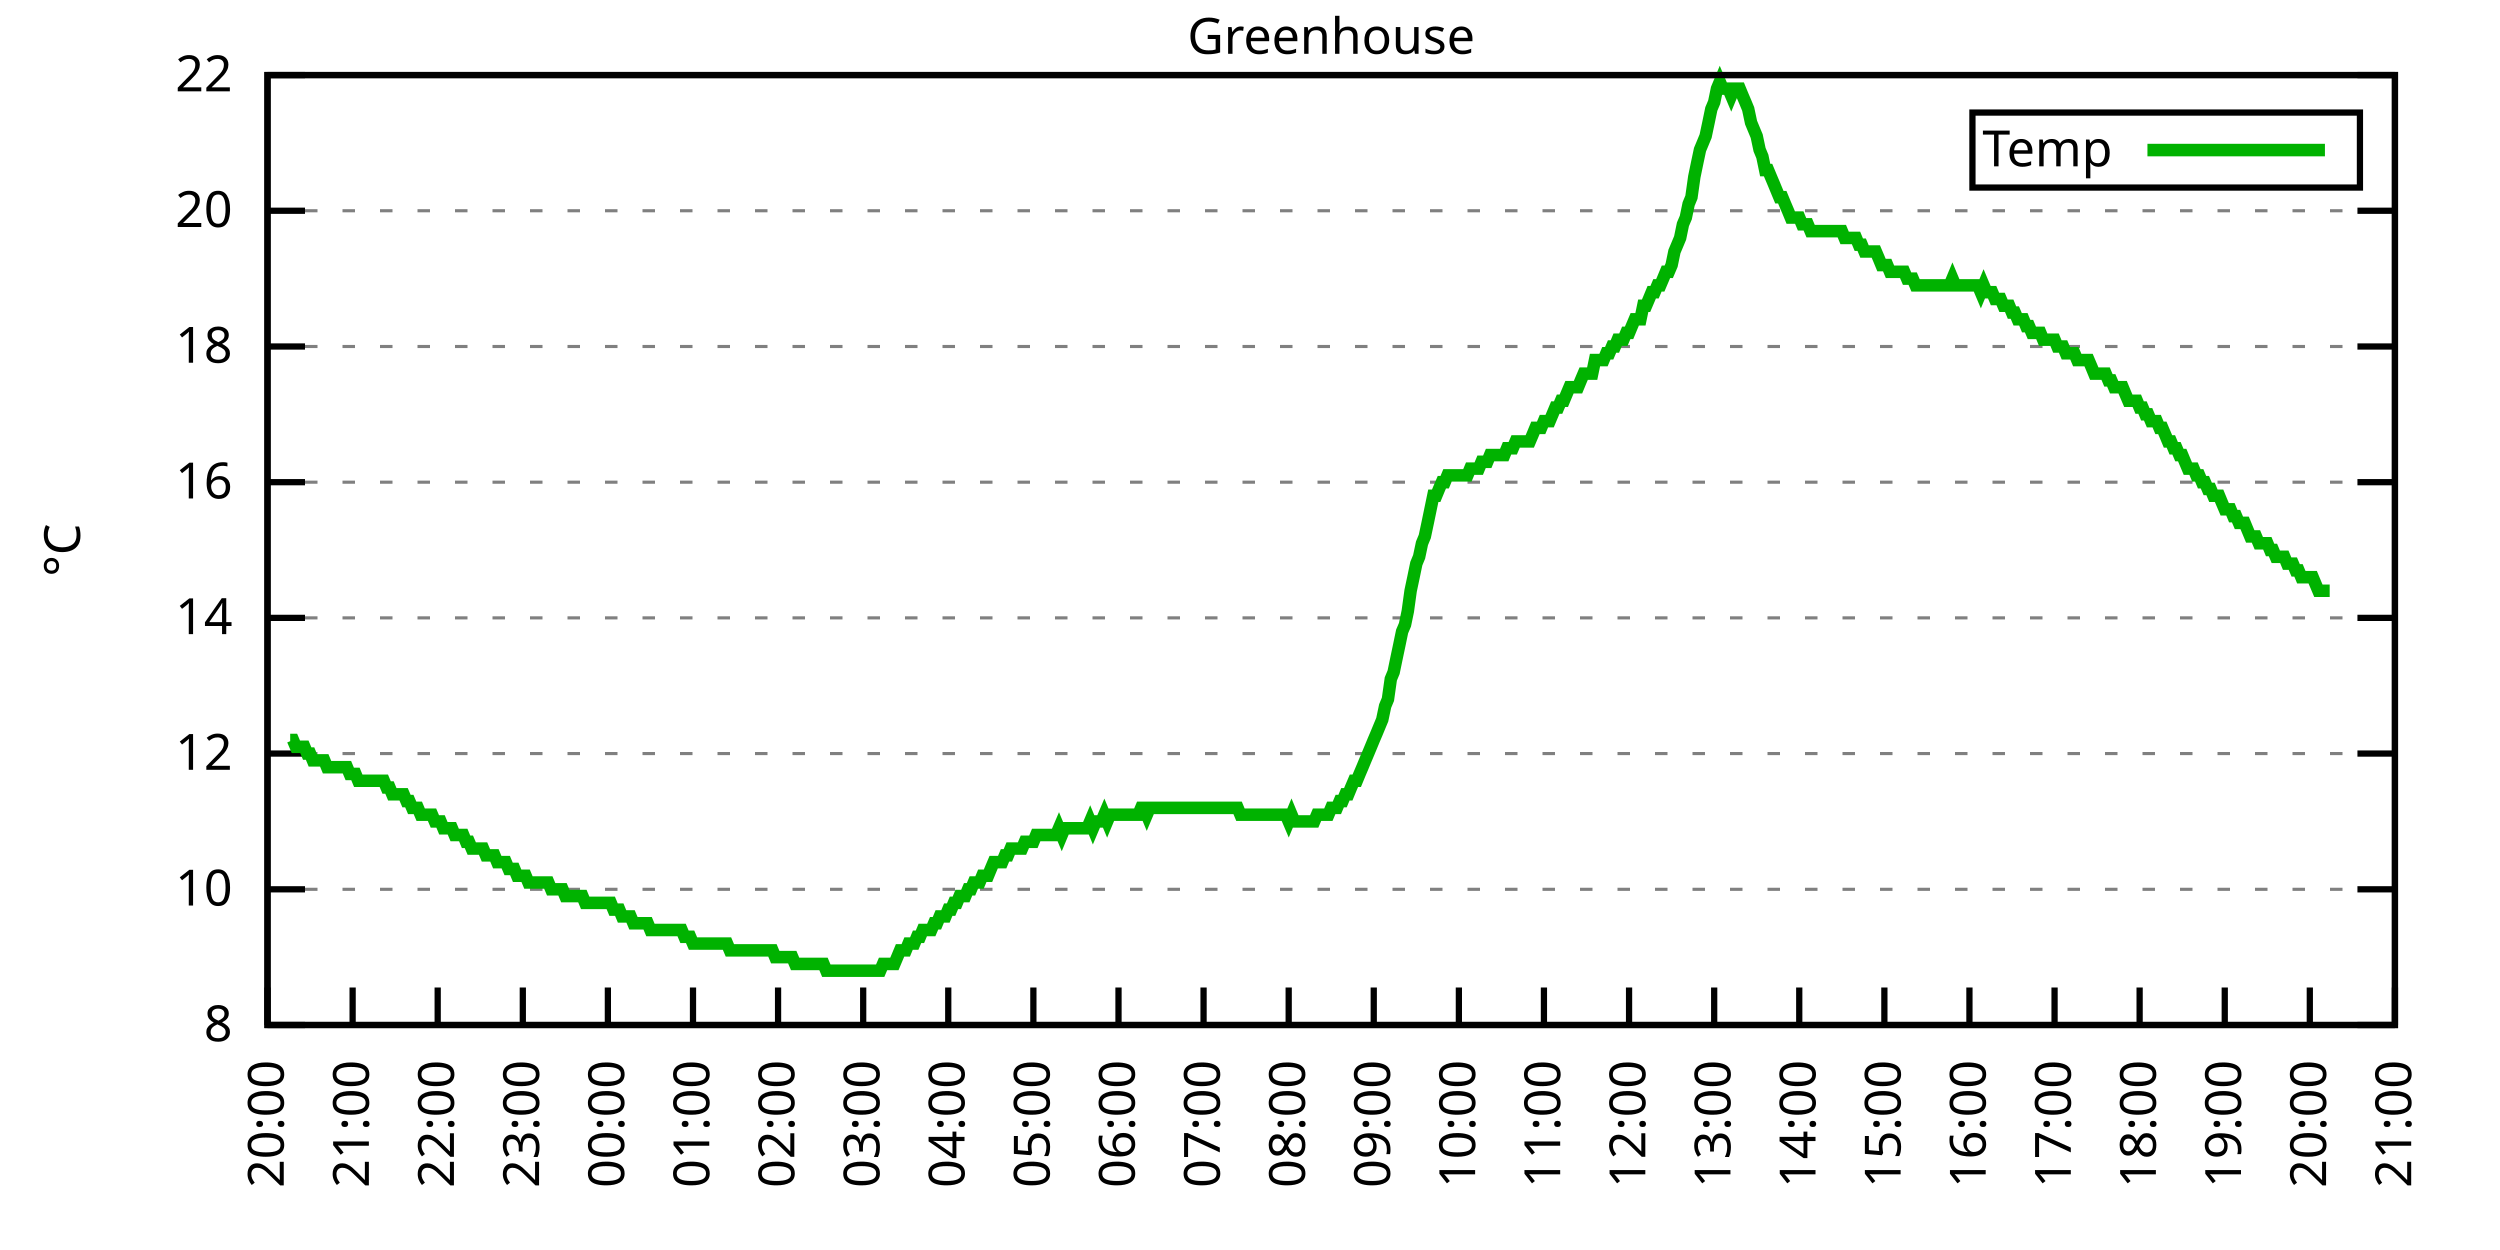
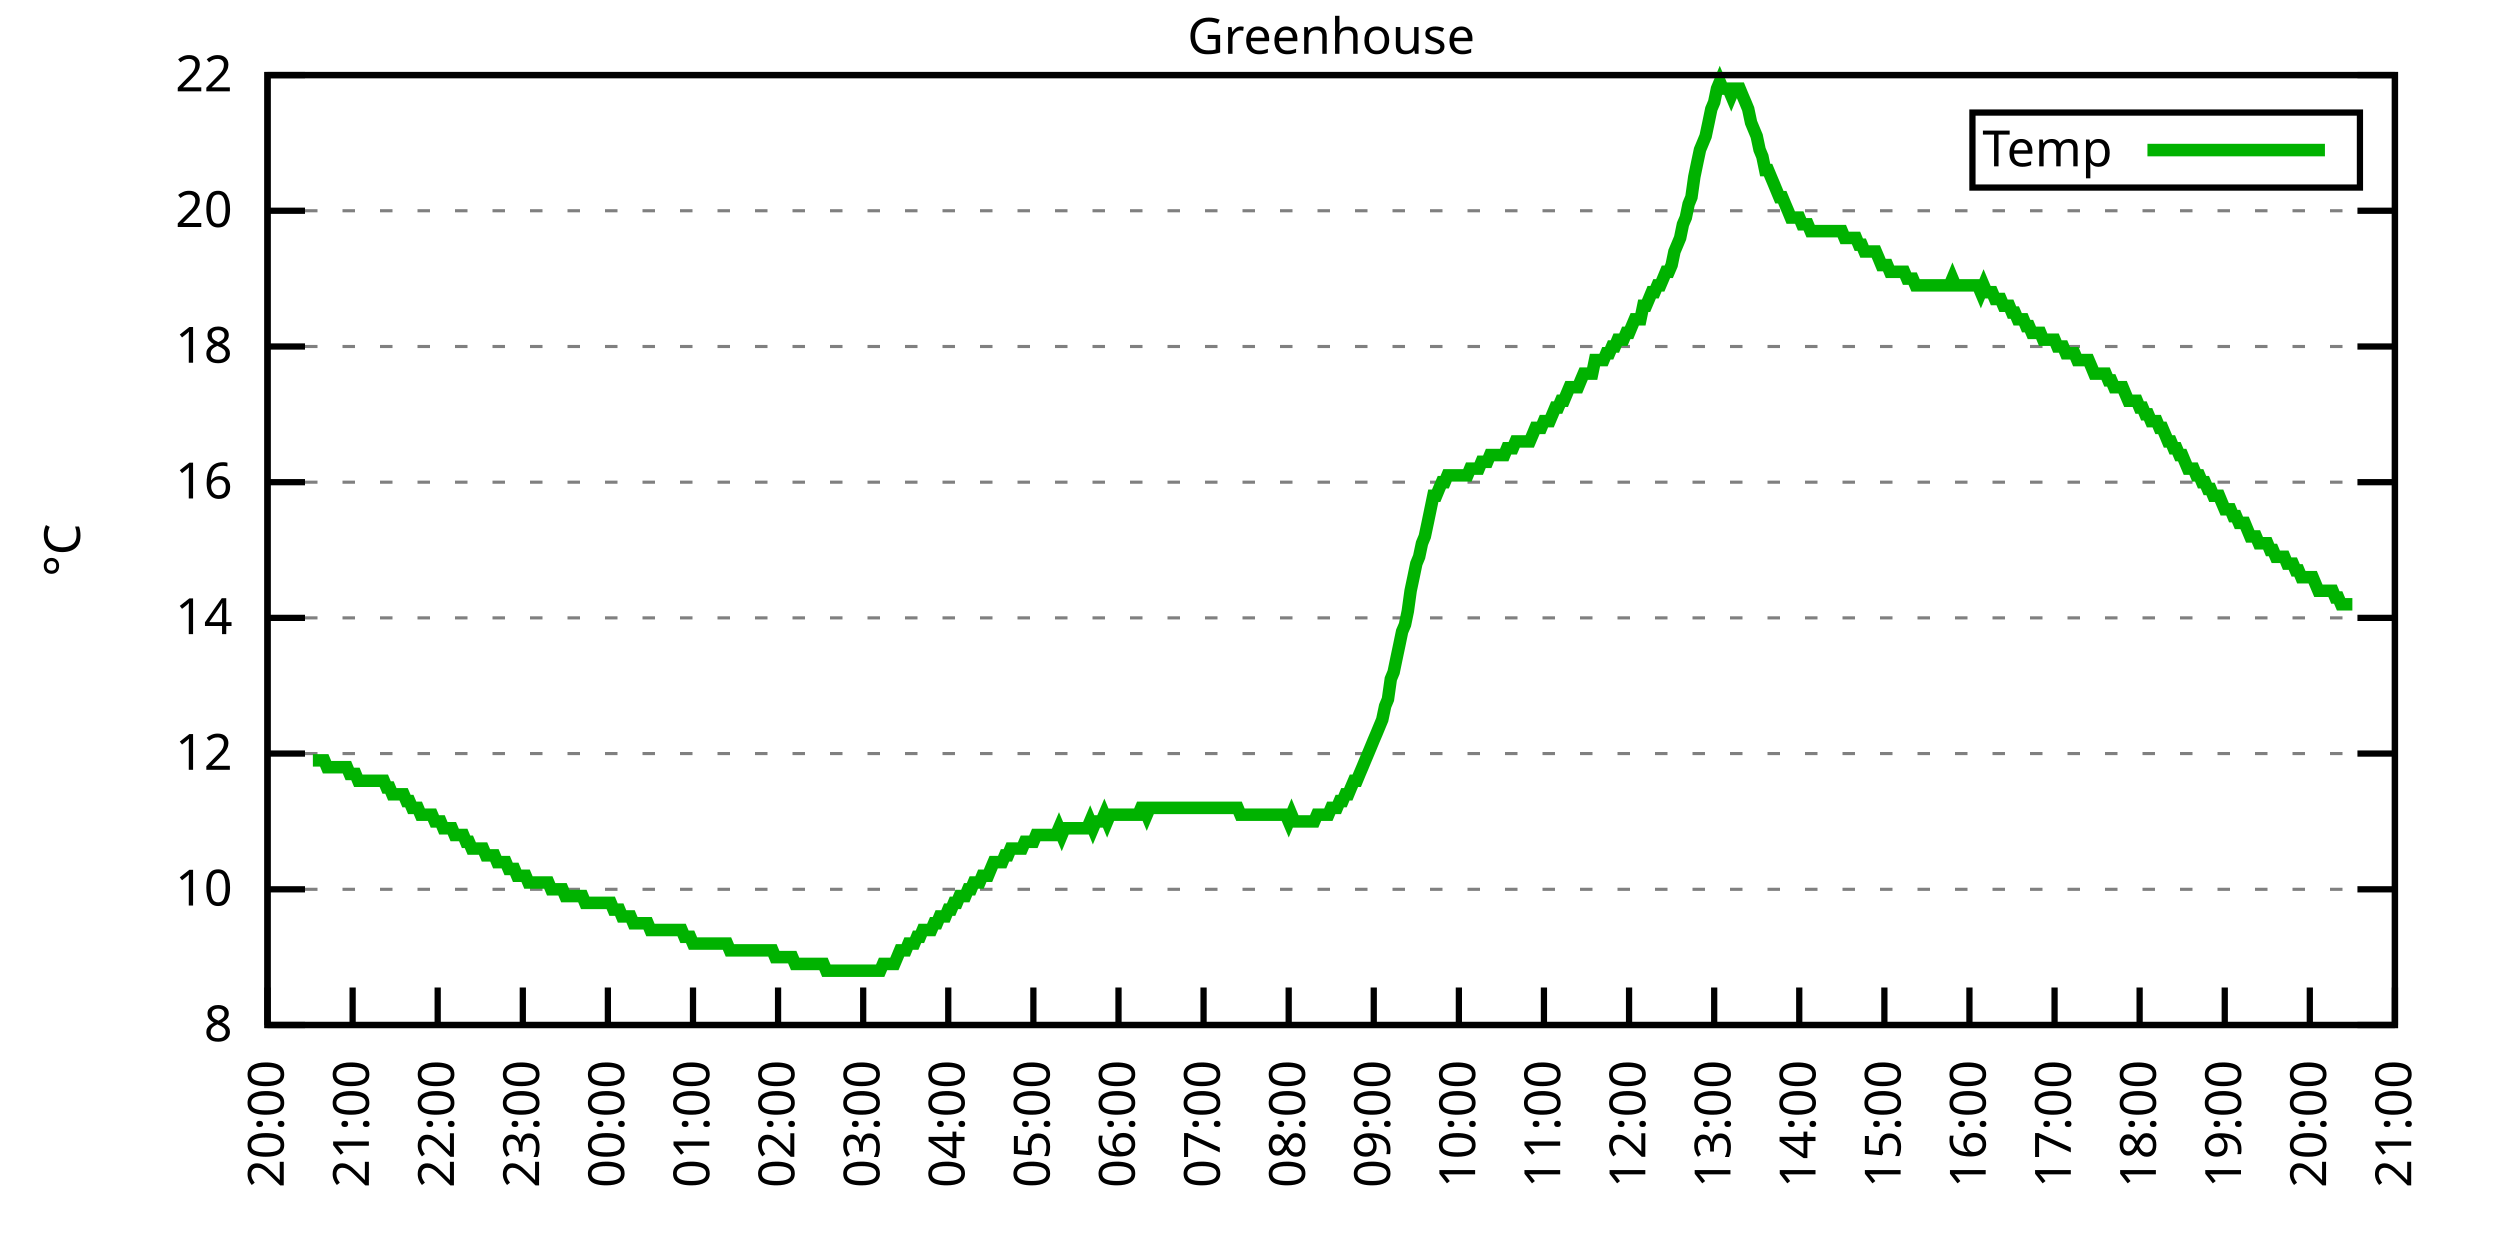
<svg xmlns="http://www.w3.org/2000/svg" xmlns:xlink="http://www.w3.org/1999/xlink" width="400" height="200" viewBox="0 0 400 200">
  <g id="gnuplot_canvas">
    <rect x="0" y="0" width="400" height="200" fill="none" />
    <defs>
      <circle id="gpDot" r="0.5" stroke-width="0.5" stroke="currentColor" />
      <path id="gpPt0" stroke-width="0.333" stroke="currentColor" d="M-1,0 h2 M0,-1 v2" />
      <path id="gpPt1" stroke-width="0.333" stroke="currentColor" d="M-1,-1 L1,1 M1,-1 L-1,1" />
      <path id="gpPt2" stroke-width="0.333" stroke="currentColor" d="M-1,0 L1,0 M0,-1 L0,1 M-1,-1 L1,1 M-1,1 L1,-1" />
      <rect id="gpPt3" stroke-width="0.333" stroke="currentColor" x="-1" y="-1" width="2" height="2" />
      <rect id="gpPt4" stroke-width="0.333" stroke="currentColor" fill="currentColor" x="-1" y="-1" width="2" height="2" />
      <circle id="gpPt5" stroke-width="0.333" stroke="currentColor" cx="0" cy="0" r="1" />
      <use xlink:href="#gpPt5" id="gpPt6" fill="currentColor" stroke="none" />
      <path id="gpPt7" stroke-width="0.333" stroke="currentColor" d="M0,-1.33 L-1.33,0.67 L1.33,0.67 z" />
      <use xlink:href="#gpPt7" id="gpPt8" fill="currentColor" stroke="none" />
      <use xlink:href="#gpPt7" id="gpPt9" stroke="currentColor" transform="rotate(180)" />
      <use xlink:href="#gpPt9" id="gpPt10" fill="currentColor" stroke="none" />
      <use xlink:href="#gpPt3" id="gpPt11" stroke="currentColor" transform="rotate(45)" />
      <use xlink:href="#gpPt11" id="gpPt12" fill="currentColor" stroke="none" />
      <path id="gpPt13" stroke-width="0.333" stroke="currentColor" d="M0,1.330 L1.265,0.411 L0.782,-1.067 L-0.782,-1.076 L-1.265,0.411 z" />
      <use xlink:href="#gpPt13" id="gpPt14" fill="currentColor" stroke="none" />
      <filter id="textbox" filterUnits="objectBoundingBox" x="0" y="0" height="1" width="1">
        <feFlood flood-color="white" flood-opacity="1" result="bgnd" />
        <feComposite in="SourceGraphic" in2="bgnd" operator="atop" />
      </filter>
      <filter id="greybox" filterUnits="objectBoundingBox" x="0" y="0" height="1" width="1">
        <feFlood flood-color="lightgrey" flood-opacity="1" result="grey" />
        <feComposite in="SourceGraphic" in2="grey" operator="atop" />
      </filter>
    </defs>
    <g fill="none" color="white" stroke="currentColor" stroke-width="1.00" stroke-linecap="butt" stroke-linejoin="miter">
</g>
    <g fill="none" color="black" stroke="currentColor" stroke-width="1.00" stroke-linecap="butt" stroke-linejoin="miter">
      <g stroke="none" shape-rendering="crispEdges">
        <polygon fill="rgb(255, 255, 255)" points="42.80,164.00 383.18,164.00 383.18,12.02 42.80,12.02 " />
      </g>
    </g>
    <g fill="none" color="black" stroke="currentColor" stroke-width="1.00" stroke-linecap="butt" stroke-linejoin="miter">
</g>
    <g fill="none" color="black" stroke="black" stroke-width="0.50" stroke-linecap="butt" stroke-linejoin="miter">
</g>
    <g fill="none" color="gray" stroke="currentColor" stroke-width="0.50" stroke-linecap="butt" stroke-linejoin="miter">
      <path stroke="gray" stroke-dasharray="2,4" class="gridline" d="M42.80,164.00 L383.19,164.00  " />
    </g>
    <g fill="none" color="gray" stroke="gray" stroke-width="1.00" stroke-linecap="butt" stroke-linejoin="miter">
</g>
    <g fill="none" color="black" stroke="currentColor" stroke-width="1.00" stroke-linecap="butt" stroke-linejoin="miter">
      <path stroke="black" d="M42.80,164.00 L48.80,164.00 M383.19,164.00 L377.19,164.00  " />
      <g transform="translate(37.20,166.60)" stroke="none" fill="black" font-family="Sans" font-size="8.00" text-anchor="end">
        <text>
          <tspan font-family="Sans"> 8</tspan>
        </text>
      </g>
    </g>
    <g fill="none" color="black" stroke="currentColor" stroke-width="1.00" stroke-linecap="butt" stroke-linejoin="miter">
</g>
    <g fill="none" color="black" stroke="black" stroke-width="0.50" stroke-linecap="butt" stroke-linejoin="miter">
</g>
    <g fill="none" color="gray" stroke="currentColor" stroke-width="0.50" stroke-linecap="butt" stroke-linejoin="miter">
      <path stroke="gray" stroke-dasharray="2,4" class="gridline" d="M42.80,142.29 L383.19,142.29  " />
    </g>
    <g fill="none" color="gray" stroke="gray" stroke-width="1.00" stroke-linecap="butt" stroke-linejoin="miter">
</g>
    <g fill="none" color="black" stroke="currentColor" stroke-width="1.00" stroke-linecap="butt" stroke-linejoin="miter">
      <path stroke="black" d="M42.80,142.29 L48.80,142.29 M383.19,142.29 L377.19,142.29  " />
      <g transform="translate(37.20,144.89)" stroke="none" fill="black" font-family="Sans" font-size="8.00" text-anchor="end">
        <text>
          <tspan font-family="Sans"> 10</tspan>
        </text>
      </g>
    </g>
    <g fill="none" color="black" stroke="currentColor" stroke-width="1.00" stroke-linecap="butt" stroke-linejoin="miter">
</g>
    <g fill="none" color="black" stroke="black" stroke-width="0.50" stroke-linecap="butt" stroke-linejoin="miter">
</g>
    <g fill="none" color="gray" stroke="currentColor" stroke-width="0.50" stroke-linecap="butt" stroke-linejoin="miter">
      <path stroke="gray" stroke-dasharray="2,4" class="gridline" d="M42.80,120.57 L383.19,120.57  " />
    </g>
    <g fill="none" color="gray" stroke="gray" stroke-width="1.00" stroke-linecap="butt" stroke-linejoin="miter">
</g>
    <g fill="none" color="black" stroke="currentColor" stroke-width="1.00" stroke-linecap="butt" stroke-linejoin="miter">
      <path stroke="black" d="M42.80,120.57 L48.80,120.57 M383.19,120.57 L377.19,120.57  " />
      <g transform="translate(37.20,123.17)" stroke="none" fill="black" font-family="Sans" font-size="8.00" text-anchor="end">
        <text>
          <tspan font-family="Sans"> 12</tspan>
        </text>
      </g>
    </g>
    <g fill="none" color="black" stroke="currentColor" stroke-width="1.00" stroke-linecap="butt" stroke-linejoin="miter">
</g>
    <g fill="none" color="black" stroke="black" stroke-width="0.50" stroke-linecap="butt" stroke-linejoin="miter">
</g>
    <g fill="none" color="gray" stroke="currentColor" stroke-width="0.50" stroke-linecap="butt" stroke-linejoin="miter">
      <path stroke="gray" stroke-dasharray="2,4" class="gridline" d="M42.80,98.86 L383.19,98.86  " />
    </g>
    <g fill="none" color="gray" stroke="gray" stroke-width="1.00" stroke-linecap="butt" stroke-linejoin="miter">
</g>
    <g fill="none" color="black" stroke="currentColor" stroke-width="1.00" stroke-linecap="butt" stroke-linejoin="miter">
      <path stroke="black" d="M42.80,98.86 L48.80,98.86 M383.19,98.86 L377.19,98.86  " />
      <g transform="translate(37.20,101.46)" stroke="none" fill="black" font-family="Sans" font-size="8.00" text-anchor="end">
        <text>
          <tspan font-family="Sans"> 14</tspan>
        </text>
      </g>
    </g>
    <g fill="none" color="black" stroke="currentColor" stroke-width="1.00" stroke-linecap="butt" stroke-linejoin="miter">
</g>
    <g fill="none" color="black" stroke="black" stroke-width="0.50" stroke-linecap="butt" stroke-linejoin="miter">
</g>
    <g fill="none" color="gray" stroke="currentColor" stroke-width="0.50" stroke-linecap="butt" stroke-linejoin="miter">
      <path stroke="gray" stroke-dasharray="2,4" class="gridline" d="M42.80,77.15 L383.19,77.15  " />
    </g>
    <g fill="none" color="gray" stroke="gray" stroke-width="1.00" stroke-linecap="butt" stroke-linejoin="miter">
</g>
    <g fill="none" color="black" stroke="currentColor" stroke-width="1.00" stroke-linecap="butt" stroke-linejoin="miter">
      <path stroke="black" d="M42.80,77.15 L48.80,77.15 M383.19,77.15 L377.19,77.15  " />
      <g transform="translate(37.20,79.75)" stroke="none" fill="black" font-family="Sans" font-size="8.00" text-anchor="end">
        <text>
          <tspan font-family="Sans"> 16</tspan>
        </text>
      </g>
    </g>
    <g fill="none" color="black" stroke="currentColor" stroke-width="1.00" stroke-linecap="butt" stroke-linejoin="miter">
</g>
    <g fill="none" color="black" stroke="black" stroke-width="0.50" stroke-linecap="butt" stroke-linejoin="miter">
</g>
    <g fill="none" color="gray" stroke="currentColor" stroke-width="0.50" stroke-linecap="butt" stroke-linejoin="miter">
      <path stroke="gray" stroke-dasharray="2,4" class="gridline" d="M42.80,55.44 L383.19,55.44  " />
    </g>
    <g fill="none" color="gray" stroke="gray" stroke-width="1.00" stroke-linecap="butt" stroke-linejoin="miter">
</g>
    <g fill="none" color="black" stroke="currentColor" stroke-width="1.00" stroke-linecap="butt" stroke-linejoin="miter">
      <path stroke="black" d="M42.80,55.44 L48.80,55.44 M383.19,55.44 L377.19,55.44  " />
      <g transform="translate(37.20,58.04)" stroke="none" fill="black" font-family="Sans" font-size="8.00" text-anchor="end">
        <text>
          <tspan font-family="Sans"> 18</tspan>
        </text>
      </g>
    </g>
    <g fill="none" color="black" stroke="currentColor" stroke-width="1.00" stroke-linecap="butt" stroke-linejoin="miter">
</g>
    <g fill="none" color="black" stroke="black" stroke-width="0.50" stroke-linecap="butt" stroke-linejoin="miter">
</g>
    <g fill="none" color="gray" stroke="currentColor" stroke-width="0.50" stroke-linecap="butt" stroke-linejoin="miter">
      <path stroke="gray" stroke-dasharray="2,4" class="gridline" d="M42.80,33.72 L383.19,33.72  " />
    </g>
    <g fill="none" color="gray" stroke="gray" stroke-width="1.00" stroke-linecap="butt" stroke-linejoin="miter">
</g>
    <g fill="none" color="black" stroke="currentColor" stroke-width="1.00" stroke-linecap="butt" stroke-linejoin="miter">
      <path stroke="black" d="M42.80,33.72 L48.80,33.72 M383.19,33.72 L377.19,33.72  " />
      <g transform="translate(37.20,36.32)" stroke="none" fill="black" font-family="Sans" font-size="8.00" text-anchor="end">
        <text>
          <tspan font-family="Sans"> 20</tspan>
        </text>
      </g>
    </g>
    <g fill="none" color="black" stroke="currentColor" stroke-width="1.00" stroke-linecap="butt" stroke-linejoin="miter">
</g>
    <g fill="none" color="black" stroke="black" stroke-width="0.50" stroke-linecap="butt" stroke-linejoin="miter">
</g>
    <g fill="none" color="gray" stroke="currentColor" stroke-width="0.50" stroke-linecap="butt" stroke-linejoin="miter">
      <path stroke="gray" stroke-dasharray="2,4" class="gridline" d="M42.80,12.01 L383.19,12.01  " />
    </g>
    <g fill="none" color="gray" stroke="gray" stroke-width="1.00" stroke-linecap="butt" stroke-linejoin="miter">
</g>
    <g fill="none" color="black" stroke="currentColor" stroke-width="1.00" stroke-linecap="butt" stroke-linejoin="miter">
      <path stroke="black" d="M42.80,12.01 L48.80,12.01 M383.19,12.01 L377.19,12.01  " />
      <g transform="translate(37.20,14.61)" stroke="none" fill="black" font-family="Sans" font-size="8.00" text-anchor="end">
        <text>
          <tspan font-family="Sans"> 22</tspan>
        </text>
      </g>
    </g>
    <g fill="none" color="black" stroke="currentColor" stroke-width="1.00" stroke-linecap="butt" stroke-linejoin="miter">
      <path stroke="black" d="M42.80,164.00 L42.80,158.00  " />
      <g transform="translate(45.40,169.60) rotate(270.00)" stroke="none" fill="black" font-family="Sans" font-size="8.00" text-anchor="end">
        <text>
          <tspan font-family="Sans">20:00</tspan>
        </text>
      </g>
    </g>
    <g fill="none" color="black" stroke="currentColor" stroke-width="1.00" stroke-linecap="butt" stroke-linejoin="miter">
      <path stroke="black" d="M56.42,164.00 L56.42,158.00  " />
      <g transform="translate(59.02,169.60) rotate(270.00)" stroke="none" fill="black" font-family="Sans" font-size="8.00" text-anchor="end">
        <text>
          <tspan font-family="Sans">21:00</tspan>
        </text>
      </g>
    </g>
    <g fill="none" color="black" stroke="currentColor" stroke-width="1.00" stroke-linecap="butt" stroke-linejoin="miter">
      <path stroke="black" d="M70.03,164.00 L70.03,158.00  " />
      <g transform="translate(72.63,169.60) rotate(270.00)" stroke="none" fill="black" font-family="Sans" font-size="8.00" text-anchor="end">
        <text>
          <tspan font-family="Sans">22:00</tspan>
        </text>
      </g>
    </g>
    <g fill="none" color="black" stroke="currentColor" stroke-width="1.00" stroke-linecap="butt" stroke-linejoin="miter">
      <path stroke="black" d="M83.65,164.00 L83.65,158.00  " />
      <g transform="translate(86.25,169.60) rotate(270.00)" stroke="none" fill="black" font-family="Sans" font-size="8.00" text-anchor="end">
        <text>
          <tspan font-family="Sans">23:00</tspan>
        </text>
      </g>
    </g>
    <g fill="none" color="black" stroke="currentColor" stroke-width="1.00" stroke-linecap="butt" stroke-linejoin="miter">
      <path stroke="black" d="M97.26,164.00 L97.26,158.00  " />
      <g transform="translate(99.86,169.60) rotate(270.00)" stroke="none" fill="black" font-family="Sans" font-size="8.00" text-anchor="end">
        <text>
          <tspan font-family="Sans">00:00</tspan>
        </text>
      </g>
    </g>
    <g fill="none" color="black" stroke="currentColor" stroke-width="1.00" stroke-linecap="butt" stroke-linejoin="miter">
      <path stroke="black" d="M110.88,164.00 L110.88,158.00  " />
      <g transform="translate(113.48,169.60) rotate(270.00)" stroke="none" fill="black" font-family="Sans" font-size="8.00" text-anchor="end">
        <text>
          <tspan font-family="Sans">01:00</tspan>
        </text>
      </g>
    </g>
    <g fill="none" color="black" stroke="currentColor" stroke-width="1.00" stroke-linecap="butt" stroke-linejoin="miter">
      <path stroke="black" d="M124.49,164.00 L124.49,158.00  " />
      <g transform="translate(127.09,169.60) rotate(270.00)" stroke="none" fill="black" font-family="Sans" font-size="8.00" text-anchor="end">
        <text>
          <tspan font-family="Sans">02:00</tspan>
        </text>
      </g>
    </g>
    <g fill="none" color="black" stroke="currentColor" stroke-width="1.00" stroke-linecap="butt" stroke-linejoin="miter">
      <path stroke="black" d="M138.11,164.00 L138.11,158.00  " />
      <g transform="translate(140.71,169.60) rotate(270.00)" stroke="none" fill="black" font-family="Sans" font-size="8.00" text-anchor="end">
        <text>
          <tspan font-family="Sans">03:00</tspan>
        </text>
      </g>
    </g>
    <g fill="none" color="black" stroke="currentColor" stroke-width="1.00" stroke-linecap="butt" stroke-linejoin="miter">
      <path stroke="black" d="M151.72,164.00 L151.72,158.00  " />
      <g transform="translate(154.32,169.60) rotate(270.00)" stroke="none" fill="black" font-family="Sans" font-size="8.00" text-anchor="end">
        <text>
          <tspan font-family="Sans">04:00</tspan>
        </text>
      </g>
    </g>
    <g fill="none" color="black" stroke="currentColor" stroke-width="1.00" stroke-linecap="butt" stroke-linejoin="miter">
      <path stroke="black" d="M165.34,164.00 L165.34,158.00  " />
      <g transform="translate(167.94,169.60) rotate(270.00)" stroke="none" fill="black" font-family="Sans" font-size="8.00" text-anchor="end">
        <text>
          <tspan font-family="Sans">05:00</tspan>
        </text>
      </g>
    </g>
    <g fill="none" color="black" stroke="currentColor" stroke-width="1.00" stroke-linecap="butt" stroke-linejoin="miter">
      <path stroke="black" d="M178.96,164.00 L178.96,158.00  " />
      <g transform="translate(181.56,169.60) rotate(270.00)" stroke="none" fill="black" font-family="Sans" font-size="8.00" text-anchor="end">
        <text>
          <tspan font-family="Sans">06:00</tspan>
        </text>
      </g>
    </g>
    <g fill="none" color="black" stroke="currentColor" stroke-width="1.00" stroke-linecap="butt" stroke-linejoin="miter">
      <path stroke="black" d="M192.57,164.00 L192.57,158.00  " />
      <g transform="translate(195.17,169.60) rotate(270.00)" stroke="none" fill="black" font-family="Sans" font-size="8.00" text-anchor="end">
        <text>
          <tspan font-family="Sans">07:00</tspan>
        </text>
      </g>
    </g>
    <g fill="none" color="black" stroke="currentColor" stroke-width="1.00" stroke-linecap="butt" stroke-linejoin="miter">
      <path stroke="black" d="M206.19,164.00 L206.19,158.00  " />
      <g transform="translate(208.79,169.60) rotate(270.00)" stroke="none" fill="black" font-family="Sans" font-size="8.00" text-anchor="end">
        <text>
          <tspan font-family="Sans">08:00</tspan>
        </text>
      </g>
    </g>
    <g fill="none" color="black" stroke="currentColor" stroke-width="1.00" stroke-linecap="butt" stroke-linejoin="miter">
      <path stroke="black" d="M219.80,164.00 L219.80,158.00  " />
      <g transform="translate(222.40,169.60) rotate(270.00)" stroke="none" fill="black" font-family="Sans" font-size="8.00" text-anchor="end">
        <text>
          <tspan font-family="Sans">09:00</tspan>
        </text>
      </g>
    </g>
    <g fill="none" color="black" stroke="currentColor" stroke-width="1.00" stroke-linecap="butt" stroke-linejoin="miter">
      <path stroke="black" d="M233.42,164.00 L233.42,158.00  " />
      <g transform="translate(236.02,169.60) rotate(270.00)" stroke="none" fill="black" font-family="Sans" font-size="8.00" text-anchor="end">
        <text>
          <tspan font-family="Sans">10:00</tspan>
        </text>
      </g>
    </g>
    <g fill="none" color="black" stroke="currentColor" stroke-width="1.00" stroke-linecap="butt" stroke-linejoin="miter">
      <path stroke="black" d="M247.03,164.00 L247.03,158.00  " />
      <g transform="translate(249.63,169.60) rotate(270.00)" stroke="none" fill="black" font-family="Sans" font-size="8.00" text-anchor="end">
        <text>
          <tspan font-family="Sans">11:00</tspan>
        </text>
      </g>
    </g>
    <g fill="none" color="black" stroke="currentColor" stroke-width="1.00" stroke-linecap="butt" stroke-linejoin="miter">
      <path stroke="black" d="M260.65,164.00 L260.65,158.00  " />
      <g transform="translate(263.25,169.60) rotate(270.00)" stroke="none" fill="black" font-family="Sans" font-size="8.00" text-anchor="end">
        <text>
          <tspan font-family="Sans">12:00</tspan>
        </text>
      </g>
    </g>
    <g fill="none" color="black" stroke="currentColor" stroke-width="1.00" stroke-linecap="butt" stroke-linejoin="miter">
      <path stroke="black" d="M274.27,164.00 L274.27,158.00  " />
      <g transform="translate(276.87,169.60) rotate(270.00)" stroke="none" fill="black" font-family="Sans" font-size="8.00" text-anchor="end">
        <text>
          <tspan font-family="Sans">13:00</tspan>
        </text>
      </g>
    </g>
    <g fill="none" color="black" stroke="currentColor" stroke-width="1.00" stroke-linecap="butt" stroke-linejoin="miter">
      <path stroke="black" d="M287.88,164.00 L287.88,158.00  " />
      <g transform="translate(290.48,169.60) rotate(270.00)" stroke="none" fill="black" font-family="Sans" font-size="8.00" text-anchor="end">
        <text>
          <tspan font-family="Sans">14:00</tspan>
        </text>
      </g>
    </g>
    <g fill="none" color="black" stroke="currentColor" stroke-width="1.00" stroke-linecap="butt" stroke-linejoin="miter">
      <path stroke="black" d="M301.50,164.00 L301.50,158.00  " />
      <g transform="translate(304.10,169.60) rotate(270.00)" stroke="none" fill="black" font-family="Sans" font-size="8.00" text-anchor="end">
        <text>
          <tspan font-family="Sans">15:00</tspan>
        </text>
      </g>
    </g>
    <g fill="none" color="black" stroke="currentColor" stroke-width="1.00" stroke-linecap="butt" stroke-linejoin="miter">
      <path stroke="black" d="M315.11,164.00 L315.11,158.00  " />
      <g transform="translate(317.71,169.60) rotate(270.00)" stroke="none" fill="black" font-family="Sans" font-size="8.00" text-anchor="end">
        <text>
          <tspan font-family="Sans">16:00</tspan>
        </text>
      </g>
    </g>
    <g fill="none" color="black" stroke="currentColor" stroke-width="1.00" stroke-linecap="butt" stroke-linejoin="miter">
      <path stroke="black" d="M328.73,164.00 L328.73,158.00  " />
      <g transform="translate(331.33,169.60) rotate(270.00)" stroke="none" fill="black" font-family="Sans" font-size="8.00" text-anchor="end">
        <text>
          <tspan font-family="Sans">17:00</tspan>
        </text>
      </g>
    </g>
    <g fill="none" color="black" stroke="currentColor" stroke-width="1.00" stroke-linecap="butt" stroke-linejoin="miter">
      <path stroke="black" d="M342.34,164.00 L342.34,158.00  " />
      <g transform="translate(344.94,169.60) rotate(270.00)" stroke="none" fill="black" font-family="Sans" font-size="8.00" text-anchor="end">
        <text>
          <tspan font-family="Sans">18:00</tspan>
        </text>
      </g>
    </g>
    <g fill="none" color="black" stroke="currentColor" stroke-width="1.00" stroke-linecap="butt" stroke-linejoin="miter">
      <path stroke="black" d="M355.96,164.00 L355.96,158.00  " />
      <g transform="translate(358.56,169.60) rotate(270.00)" stroke="none" fill="black" font-family="Sans" font-size="8.00" text-anchor="end">
        <text>
          <tspan font-family="Sans">19:00</tspan>
        </text>
      </g>
    </g>
    <g fill="none" color="black" stroke="currentColor" stroke-width="1.00" stroke-linecap="butt" stroke-linejoin="miter">
      <path stroke="black" d="M369.57,164.00 L369.57,158.00  " />
      <g transform="translate(372.17,169.60) rotate(270.00)" stroke="none" fill="black" font-family="Sans" font-size="8.00" text-anchor="end">
        <text>
          <tspan font-family="Sans">20:00</tspan>
        </text>
      </g>
    </g>
    <g fill="none" color="black" stroke="currentColor" stroke-width="1.00" stroke-linecap="butt" stroke-linejoin="miter">
      <path stroke="black" d="M383.19,164.00 L383.19,158.00  " />
      <g transform="translate(385.79,169.60) rotate(270.00)" stroke="none" fill="black" font-family="Sans" font-size="8.00" text-anchor="end">
        <text>
          <tspan font-family="Sans">21:00</tspan>
        </text>
      </g>
    </g>
    <g fill="none" color="black" stroke="currentColor" stroke-width="1.00" stroke-linecap="butt" stroke-linejoin="miter">
</g>
    <g fill="none" color="black" stroke="currentColor" stroke-width="1.00" stroke-linecap="butt" stroke-linejoin="miter">
      <path stroke="black" d="M42.80,12.01 L42.80,164.00 L383.19,164.00 L383.19,12.01 L42.80,12.01 Z  " />
    </g>
    <g fill="none" color="black" stroke="currentColor" stroke-width="1.00" stroke-linecap="butt" stroke-linejoin="miter">
</g>
    <g fill="none" color="black" stroke="currentColor" stroke-width="1.00" stroke-linecap="butt" stroke-linejoin="miter">
      <path stroke="black" d="M315.59,30.01 L315.59,18.01 L377.59,18.01 L377.59,30.01 L315.59,30.01 Z  " />
    </g>
    <g id="Greenhouse_plot_1">
      <g fill="none" color="white" stroke="black" stroke-width="2.00" stroke-linecap="butt" stroke-linejoin="miter">
</g>
      <g fill="none" color="black" stroke="currentColor" stroke-width="2.00" stroke-linecap="butt" stroke-linejoin="miter">
        <g transform="translate(337.99,26.61)" stroke="none" fill="black" font-family="Sans" font-size="8.00" text-anchor="end">
          <text>
            <tspan font-family="Sans">Temp</tspan>
          </text>
        </g>
      </g>
      <g fill="none" color="black" stroke="currentColor" stroke-width="2.00" stroke-linecap="butt" stroke-linejoin="miter">
-         <path stroke="rgb(  0, 178,   0)" d="M343.59,24.01 L371.99,24.01 M46.43,118.40 L46.88,118.40 L47.34,119.49 L47.79,119.49 L48.25,119.49 L48.70,119.49   L49.15,120.57 L49.61,120.57 L50.06,121.66 L50.52,121.66 L50.97,121.66 L51.42,121.66 L51.88,121.66 L52.33,122.75   L52.78,122.75 L53.24,122.75 L53.69,122.75 L54.15,122.75 L54.60,122.75 L55.05,122.75 L55.51,122.75 L55.96,123.83   L56.42,123.83 L56.87,123.83 L57.32,124.92 L57.78,124.92 L58.23,124.92 L58.68,124.92 L59.14,124.92 L59.59,124.92   L60.05,124.92 L60.50,124.92 L60.95,124.92 L61.41,124.92 L61.86,126.00 L62.32,126.00 L62.77,127.09 L63.22,127.09   L63.68,127.09 L64.13,127.09 L64.58,127.09 L65.04,128.17 L65.49,128.17 L65.95,129.26 L66.40,129.26 L66.85,129.26   L67.31,130.35 L67.76,130.35 L68.22,130.35 L68.67,130.35 L69.12,130.35 L69.58,131.43 L70.03,131.43 L70.49,131.43   L70.94,132.52 L71.39,132.52 L71.85,132.52 L72.30,132.52 L72.75,133.60 L73.21,133.60 L73.66,133.60 L74.12,133.60   L74.57,134.69 L75.02,134.69 L75.48,135.77 L75.93,135.77 L76.39,135.77 L76.84,135.77 L77.29,135.77 L77.75,136.86   L78.20,136.86 L78.65,136.86 L79.11,136.86 L79.56,137.94 L80.02,137.94 L80.47,137.94 L80.92,137.94 L81.38,139.03   L81.83,139.03 L82.29,139.03 L82.74,140.12 L83.19,140.12 L83.65,140.12 L84.10,140.12 L84.55,141.20 L85.01,141.20   L85.46,141.20 L85.92,141.20 L86.37,141.20 L86.82,141.20 L87.28,141.20 L87.73,141.20 L88.19,142.29 L88.64,142.29   L89.09,142.29 L89.55,142.29 L90.00,142.29 L90.45,143.37 L90.91,143.37 L91.36,143.37 L91.82,143.37 L92.27,143.37   L92.72,143.37 L93.18,143.37 L93.63,144.46 L94.09,144.46 L94.54,144.46 L94.99,144.46 L95.45,144.46 L95.90,144.46   L96.35,144.46 L96.81,144.46 L97.26,144.46 L97.72,144.46 L98.17,145.54 L98.62,145.54 L99.08,145.54 L99.53,146.63   L99.99,146.63 L100.44,146.63 L100.89,146.63 L101.35,147.72 L101.80,147.72 L102.25,147.72 L102.71,147.72 L103.16,147.72   L103.62,147.72 L104.07,148.80 L104.52,148.80 L104.98,148.80 L105.43,148.80 L105.89,148.80 L106.34,148.80 L106.79,148.80   L107.25,148.80 L107.70,148.80 L108.15,148.80 L108.61,148.80 L109.06,148.80 L109.52,149.89 L109.97,149.89 L110.42,149.89   L110.88,150.97 L111.33,150.97 L111.79,150.97 L112.24,150.97 L112.69,150.97 L113.15,150.97 L113.60,150.97 L114.05,150.97   L114.51,150.97 L114.96,150.97 L115.42,150.97 L115.87,150.97 L116.32,150.97 L116.78,152.06 L117.23,152.06 L117.69,152.06   L118.14,152.06 L118.59,152.06 L119.05,152.06 L119.50,152.06 L119.96,152.06 L120.41,152.06 L120.86,152.06 L121.32,152.06   L121.77,152.06 L122.22,152.06 L122.68,152.06 L123.13,152.06 L123.59,152.06 L124.04,153.14 L124.49,153.14 L124.95,153.14   L125.40,153.14 L125.86,153.14 L126.31,153.14 L126.76,153.14 L127.22,154.23 L127.67,154.23 L128.12,154.23 L128.58,154.23   L129.03,154.23 L129.49,154.23 L129.94,154.23 L130.39,154.23 L130.85,154.23 L131.30,154.23 L131.76,154.23 L132.21,155.31   L132.66,155.31 L133.12,155.31 L133.57,155.31 L134.02,155.31 L134.48,155.31 L134.93,155.31 L135.39,155.31 L135.84,155.31   L136.29,155.31 L136.75,155.31 L137.20,155.31 L137.66,155.31 L138.11,155.31 L138.56,155.31 L139.02,155.31 L139.47,155.31   L139.92,155.31 L140.38,155.31 L140.83,155.31 L141.29,154.23 L141.74,154.23 L142.19,154.23 L142.65,154.23 L143.10,154.23   L143.56,153.14 L144.01,152.06 L144.46,152.06 L144.92,152.06 L145.37,150.97 L145.82,150.97 L146.28,150.97 L146.73,149.89   L147.19,149.89 L147.64,148.80 L148.09,148.80 L148.55,148.80 L149.00,148.80 L149.46,147.72 L149.91,147.72 L150.36,146.63   L150.82,146.63 L151.27,146.63 L151.72,145.54 L152.18,145.54 L152.63,144.46 L153.09,144.46 L153.54,143.37 L153.99,143.37   L154.45,143.37 L154.90,142.29 L155.36,142.29 L155.81,141.20 L156.26,141.20 L156.72,141.20 L157.17,140.12 L157.62,140.12   L158.08,140.12 L158.53,139.03 L158.99,137.94 L159.44,137.94 L159.89,137.94 L160.35,137.94 L160.80,136.86 L161.26,136.86   L161.71,135.77 L162.16,135.77 L162.62,135.77 L163.07,135.77 L163.52,135.77 L163.98,134.69 L164.43,134.69 L164.89,134.69   L165.34,134.69 L165.79,133.60 L166.25,133.60 L166.70,133.60 L167.16,133.60 L167.61,133.60 L168.06,133.60 L168.52,133.60   L168.97,133.60 L169.43,132.52 L169.88,133.60 L170.33,132.52 L170.79,132.52 L171.24,132.52 L171.69,132.52 L172.15,132.52   L172.60,132.52 L173.06,132.52 L173.51,132.52 L173.96,132.52 L174.42,131.43 L174.87,132.52 L175.33,131.43 L175.78,131.43   L176.23,131.43 L176.69,130.35 L177.14,131.43 L177.59,130.35 L178.05,130.35 L178.50,130.35 L178.96,130.35 L179.41,130.35   L179.86,130.35 L180.32,130.35 L180.77,130.35 L181.23,130.35 L181.68,130.35 L182.13,130.35 L182.59,129.26 L183.04,129.26   L183.49,130.35 L183.95,129.26 L184.40,129.26 L184.86,129.26 L185.31,129.26 L185.76,129.26 L186.22,129.26 L186.67,129.26   L187.13,129.26 L187.58,129.26 L188.03,129.26 L188.49,129.26 L188.94,129.26 L189.39,129.26 L189.85,129.26 L190.30,129.26   L190.76,129.26 L191.21,129.26 L191.66,129.26 L192.12,129.26 L192.57,129.26 L193.03,129.26 L193.48,129.26 L193.93,129.26   L194.39,129.26 L194.84,129.26 L195.29,129.26 L195.75,129.26 L196.20,129.26 L196.66,129.26 L197.11,129.26 L197.56,129.26   L198.02,129.26 L198.47,130.35 L198.93,130.35 L199.38,130.35 L199.83,130.35 L200.29,130.35 L200.74,130.35 L201.19,130.35   L201.65,130.35 L202.10,130.35 L202.56,130.35 L203.01,130.35 L203.46,130.35 L203.92,130.35 L204.37,130.35 L204.83,130.35   L205.28,130.35 L205.73,130.35 L206.19,131.43 L206.64,130.35 L207.09,131.43 L207.55,131.43 L208.00,131.43 L208.46,131.43   L208.91,131.43 L209.36,131.43 L209.82,131.43 L210.27,131.43 L210.73,130.35 L211.18,130.35 L211.63,130.35 L212.09,130.35   L212.54,130.35 L213.00,129.26 L213.45,129.26 L213.90,129.26 L214.36,128.17 L214.81,128.17 L215.26,127.09 L215.72,127.09   L216.17,126.00 L216.63,124.92 L217.08,124.92 L217.53,123.83 L217.99,122.75 L218.44,121.66 L218.90,120.57 L219.35,119.49   L219.80,118.40 L220.26,117.32 L220.71,116.23 L221.16,115.15 L221.62,112.97 L222.07,111.89 L222.53,108.63 L222.98,107.55   L223.43,105.38 L223.89,103.20 L224.34,101.03 L224.80,99.95 L225.25,97.78 L225.70,94.52 L226.16,92.35 L226.61,90.18   L227.06,89.09 L227.52,86.92 L227.97,85.83 L228.43,83.66 L228.88,81.49 L229.33,79.32 L229.79,79.32 L230.24,78.23   L230.70,77.15 L231.15,77.15 L231.60,76.06 L232.06,76.06 L232.51,76.06 L232.96,76.06 L233.42,76.06 L233.87,76.06   L234.33,76.06 L234.78,76.06 L235.23,74.98 L235.69,74.98 L236.14,74.98 L236.60,74.98 L237.05,73.89 L237.50,73.89   L237.96,73.89 L238.41,72.81 L238.86,72.81 L239.32,72.81 L239.77,72.81 L240.23,72.81 L240.68,72.81 L241.13,71.72   L241.59,71.72 L242.04,71.72 L242.50,70.63 L242.95,70.63 L243.40,70.63 L243.86,70.63 L244.31,70.63 L244.76,70.63   L245.22,69.55 L245.67,68.46 L246.13,68.46 L246.58,68.46 L247.03,67.38 L247.49,67.38 L247.94,67.38 L248.40,66.29   L248.85,65.21 L249.30,65.21 L249.76,64.12 L250.21,64.12 L250.66,63.04 L251.12,61.95 L251.57,61.95 L252.03,61.95   L252.48,61.95 L252.93,60.86 L253.39,59.78 L253.84,59.78 L254.30,59.78 L254.75,59.78 L255.20,57.61 L255.66,57.61   L256.11,57.61 L256.56,57.61 L257.02,56.52 L257.47,56.52 L257.93,55.44 L258.38,55.44 L258.83,54.35 L259.29,54.35   L259.74,54.35 L260.20,53.26 L260.65,53.26 L261.10,52.18 L261.56,51.09 L262.01,51.09 L262.47,51.09 L262.92,48.92   L263.37,48.92 L263.83,47.84 L264.28,46.75 L264.73,46.75 L265.19,45.66 L265.64,45.66 L266.10,44.58 L266.55,43.49   L267.00,43.49 L267.46,42.41 L267.91,40.24 L268.37,39.15 L268.82,38.07 L269.27,35.89 L269.73,34.81 L270.18,32.64   L270.63,31.55 L271.09,28.29 L271.54,26.12 L272.00,23.95 L272.45,22.87 L272.90,21.78 L273.36,19.61 L273.81,17.44   L274.27,16.35 L274.72,14.18 L275.17,13.10 L275.63,14.18 L276.08,14.18 L276.53,14.18 L276.99,15.27 L277.44,14.18   L277.90,14.18 L278.35,14.18 L278.80,15.27 L279.26,16.35 L279.71,17.44 L280.17,19.61 L280.62,20.70 L281.07,21.78   L281.53,23.95 L281.98,25.04 L282.43,27.21 L282.89,27.21 L283.34,28.29 L283.80,29.38 L284.25,30.47 L284.70,31.55   L285.16,31.55 L285.61,32.64 L286.07,33.72 L286.52,34.81 L286.97,34.81 L287.43,34.81 L287.88,34.81 L288.33,35.89   L288.79,35.89 L289.24,35.89 L289.70,36.98 L290.15,36.98 L290.60,36.98 L291.06,36.98 L291.51,36.98 L291.97,36.98   L292.42,36.98 L292.87,36.98 L293.33,36.98 L293.78,36.98 L294.23,36.98 L294.69,36.98 L295.14,38.07 L295.60,38.07   L296.05,38.07 L296.50,38.07 L296.96,38.07 L297.41,39.15 L297.87,39.15 L298.32,40.24 L298.77,40.24 L299.23,40.24   L299.68,40.24 L300.13,40.24 L300.59,41.32 L301.04,42.41 L301.50,42.41 L301.95,42.41 L302.40,43.49 L302.86,43.49   L303.31,43.49 L303.77,43.49 L304.22,43.49 L304.67,43.49 L305.13,44.58 L305.58,44.58 L306.03,44.58 L306.49,45.66   L306.94,45.66 L307.40,45.66 L307.85,45.66 L308.30,45.66 L308.76,45.66 L309.21,45.66 L309.67,45.66 L310.12,45.66   L310.57,45.66 L311.03,45.66 L311.48,45.66 L311.94,45.66 L312.39,44.58 L312.84,45.66 L313.30,45.66 L313.75,45.66   L314.20,45.66 L314.66,45.66 L315.11,45.66 L315.57,45.66 L316.02,45.66 L316.47,45.66 L316.93,46.75 L317.38,45.66   L317.84,46.75 L318.29,46.75 L318.74,46.75 L319.20,47.84 L319.65,47.84 L320.10,47.84 L320.56,48.92 L321.01,48.92   L321.47,48.92 L321.92,50.01 L322.37,50.01 L322.83,51.09 L323.28,51.09 L323.74,51.09 L324.19,52.18 L324.64,52.18   L325.10,53.26 L325.55,53.26 L326.00,53.26 L326.46,53.26 L326.91,54.35 L327.37,54.35 L327.82,54.35 L328.27,54.35   L328.73,54.35 L329.18,55.44 L329.64,55.44 L330.09,55.44 L330.54,56.52 L331.00,56.52 L331.45,56.52 L331.90,56.52   L332.36,57.61 L332.81,57.61 L333.27,57.61 L333.72,57.61 L334.17,57.61 L334.63,58.69 L335.08,59.78 L335.54,59.78   L335.99,59.78 L336.44,59.78 L336.90,59.78 L337.35,60.86 L337.80,60.86 L338.26,61.95 L338.71,61.95 L339.17,61.95   L339.62,61.95 L340.07,63.04 L340.53,64.12 L340.98,64.12 L341.44,64.12 L341.89,64.12 L342.34,65.21 L342.80,65.21   L343.25,66.29 L343.70,66.29 L344.16,67.38 L344.61,67.38 L345.07,67.38 L345.52,68.46 L345.97,68.46 L346.43,69.55   L346.88,70.63 L347.34,70.63 L347.79,71.72 L348.24,71.72 L348.70,72.81 L349.15,72.81 L349.60,73.89 L350.06,74.98   L350.51,74.98 L350.97,74.98 L351.42,76.06 L351.87,76.06 L352.33,77.15 L352.78,77.15 L353.24,78.23 L353.69,78.23   L354.14,79.32 L354.60,79.32 L355.05,79.32 L355.50,80.41 L355.96,81.49 L356.41,81.49 L356.87,81.49 L357.32,82.58   L357.77,82.58 L358.23,83.66 L358.68,83.66 L359.14,83.66 L359.59,84.75 L360.04,85.83 L360.50,85.83 L360.95,85.83   L361.41,86.92 L361.86,86.92 L362.31,86.92 L362.77,86.92 L363.22,88.00 L363.67,88.00 L364.13,89.09 L364.58,89.09   L365.04,89.09 L365.49,89.09 L365.94,90.18 L366.40,90.18 L366.85,90.18 L367.31,91.26 L367.76,91.26 L368.21,92.35   L368.67,92.35 L369.12,92.35 L369.57,92.35 L370.03,92.35 L370.48,93.43 L370.94,94.52 L371.39,94.52 L371.84,94.52   L372.30,94.52 L372.75,94.52  " />
+         <path stroke="rgb(  0, 178,   0)" d="M343.59,24.01 L371.99,24.01 M50.06,121.66 L50.52,121.66 L50.97,121.66 L51.42,121.66 L51.88,121.66 L52.33,122.75   L52.78,122.75 L53.24,122.75 L53.69,122.75 L54.15,122.75 L54.60,122.75 L55.05,122.75 L55.51,122.75 L55.96,123.83   L56.42,123.83 L56.87,123.83 L57.32,124.92 L57.78,124.92 L58.23,124.92 L58.68,124.92 L59.14,124.92 L59.59,124.92   L60.05,124.92 L60.50,124.92 L60.95,124.92 L61.41,124.92 L61.86,126.00 L62.32,126.00 L62.77,127.09 L63.22,127.09   L63.68,127.09 L64.13,127.09 L64.58,127.09 L65.04,128.17 L65.49,128.17 L65.95,129.26 L66.40,129.26 L66.85,129.26   L67.31,130.35 L67.76,130.35 L68.22,130.35 L68.67,130.35 L69.12,130.35 L69.58,131.43 L70.03,131.43 L70.49,131.43   L70.94,132.52 L71.39,132.52 L71.85,132.52 L72.30,132.52 L72.75,133.60 L73.21,133.60 L73.66,133.60 L74.12,133.60   L74.57,134.69 L75.02,134.69 L75.48,135.77 L75.93,135.77 L76.39,135.77 L76.84,135.77 L77.29,135.77 L77.75,136.86   L78.20,136.86 L78.65,136.86 L79.11,136.86 L79.56,137.94 L80.02,137.94 L80.47,137.94 L80.92,137.94 L81.38,139.03   L81.83,139.03 L82.29,139.03 L82.74,140.12 L83.19,140.12 L83.65,140.12 L84.10,140.12 L84.55,141.20 L85.01,141.20   L85.46,141.20 L85.92,141.20 L86.37,141.20 L86.82,141.20 L87.28,141.20 L87.73,141.20 L88.19,142.29 L88.64,142.29   L89.09,142.29 L89.55,142.29 L90.00,142.29 L90.45,143.37 L90.91,143.37 L91.36,143.37 L91.82,143.37 L92.27,143.37   L92.72,143.37 L93.18,143.37 L93.63,144.46 L94.09,144.46 L94.54,144.46 L94.99,144.46 L95.45,144.46 L95.90,144.46   L96.35,144.46 L96.81,144.46 L97.26,144.46 L97.72,144.46 L98.17,145.54 L98.62,145.54 L99.08,145.54 L99.53,146.63   L99.99,146.63 L100.44,146.63 L100.89,146.63 L101.35,147.72 L101.80,147.72 L102.25,147.72 L102.71,147.72 L103.16,147.72   L103.62,147.72 L104.07,148.80 L104.52,148.80 L104.98,148.80 L105.43,148.80 L105.89,148.80 L106.34,148.80 L106.79,148.80   L107.25,148.80 L107.70,148.80 L108.15,148.80 L108.61,148.80 L109.06,148.80 L109.52,149.89 L109.97,149.89 L110.42,149.89   L110.88,150.97 L111.33,150.97 L111.79,150.97 L112.24,150.97 L112.69,150.97 L113.15,150.97 L113.60,150.97 L114.05,150.97   L114.51,150.97 L114.96,150.97 L115.42,150.97 L115.87,150.97 L116.32,150.97 L116.78,152.06 L117.23,152.06 L117.69,152.06   L118.14,152.06 L118.59,152.06 L119.05,152.06 L119.50,152.06 L119.96,152.06 L120.41,152.06 L120.86,152.06 L121.32,152.06   L121.77,152.06 L122.22,152.06 L122.68,152.06 L123.13,152.06 L123.59,152.06 L124.04,153.14 L124.49,153.14 L124.95,153.14   L125.40,153.14 L125.86,153.14 L126.31,153.14 L126.76,153.14 L127.22,154.23 L127.67,154.23 L128.12,154.23 L128.58,154.23   L129.03,154.23 L129.49,154.23 L129.94,154.23 L130.39,154.23 L130.85,154.23 L131.30,154.23 L131.76,154.23 L132.21,155.31   L132.66,155.31 L133.12,155.31 L133.57,155.31 L134.02,155.31 L134.48,155.31 L134.93,155.31 L135.39,155.31 L135.84,155.31   L136.29,155.31 L136.75,155.31 L137.20,155.31 L137.66,155.31 L138.11,155.31 L138.56,155.31 L139.02,155.31 L139.47,155.31   L139.92,155.31 L140.38,155.31 L140.83,155.31 L141.29,154.23 L141.74,154.23 L142.19,154.23 L142.65,154.23 L143.10,154.23   L143.56,153.14 L144.01,152.06 L144.46,152.06 L144.92,152.06 L145.37,150.97 L145.82,150.97 L146.28,150.97 L146.73,149.89   L147.19,149.89 L147.64,148.80 L148.09,148.80 L148.55,148.80 L149.00,148.80 L149.46,147.72 L149.91,147.72 L150.36,146.63   L150.82,146.63 L151.27,146.63 L151.72,145.54 L152.18,145.54 L152.63,144.46 L153.09,144.46 L153.54,143.37 L153.99,143.37   L154.45,143.37 L154.90,142.29 L155.36,142.29 L155.81,141.20 L156.26,141.20 L156.72,141.20 L157.17,140.12 L157.62,140.12   L158.08,140.12 L158.53,139.03 L158.99,137.94 L159.44,137.94 L159.89,137.94 L160.35,137.94 L160.80,136.86 L161.26,136.86   L161.71,135.77 L162.16,135.77 L162.62,135.77 L163.07,135.77 L163.52,135.77 L163.98,134.69 L164.43,134.69 L164.89,134.69   L165.34,134.69 L165.79,133.60 L166.25,133.60 L166.70,133.60 L167.16,133.60 L167.61,133.60 L168.06,133.60 L168.52,133.60   L168.97,133.60 L169.43,132.52 L169.88,133.60 L170.33,132.52 L170.79,132.52 L171.24,132.52 L171.69,132.52 L172.15,132.52   L172.60,132.52 L173.06,132.52 L173.51,132.52 L173.96,132.52 L174.42,131.43 L174.87,132.52 L175.33,131.43 L175.78,131.43   L176.23,131.43 L176.69,130.35 L177.14,131.43 L177.59,130.35 L178.05,130.35 L178.50,130.35 L178.96,130.35 L179.41,130.35   L179.86,130.35 L180.32,130.35 L180.77,130.35 L181.23,130.35 L181.68,130.35 L182.13,130.35 L182.59,129.26 L183.04,129.26   L183.49,130.35 L183.95,129.26 L184.40,129.26 L184.86,129.26 L185.31,129.26 L185.76,129.26 L186.22,129.26 L186.67,129.26   L187.13,129.26 L187.58,129.26 L188.03,129.26 L188.49,129.26 L188.94,129.26 L189.39,129.26 L189.85,129.26 L190.30,129.26   L190.76,129.26 L191.21,129.26 L191.66,129.26 L192.12,129.26 L192.57,129.26 L193.03,129.26 L193.48,129.26 L193.93,129.26   L194.39,129.26 L194.84,129.26 L195.29,129.26 L195.75,129.26 L196.20,129.26 L196.66,129.26 L197.11,129.26 L197.56,129.26   L198.02,129.26 L198.47,130.35 L198.93,130.35 L199.38,130.35 L199.83,130.35 L200.29,130.35 L200.74,130.35 L201.19,130.35   L201.65,130.35 L202.10,130.35 L202.56,130.35 L203.01,130.35 L203.46,130.35 L203.92,130.35 L204.37,130.35 L204.83,130.35   L205.28,130.35 L205.73,130.35 L206.19,131.43 L206.64,130.35 L207.09,131.43 L207.55,131.43 L208.00,131.43 L208.46,131.43   L208.91,131.43 L209.36,131.43 L209.82,131.43 L210.27,131.43 L210.73,130.35 L211.18,130.35 L211.63,130.35 L212.09,130.35   L212.54,130.35 L213.00,129.26 L213.45,129.26 L213.90,129.26 L214.36,128.17 L214.81,128.17 L215.26,127.09 L215.72,127.09   L216.17,126.00 L216.63,124.92 L217.08,124.92 L217.53,123.83 L217.99,122.75 L218.44,121.66 L218.90,120.57 L219.35,119.49   L219.80,118.40 L220.26,117.32 L220.71,116.23 L221.16,115.15 L221.62,112.97 L222.07,111.89 L222.53,108.63 L222.98,107.55   L223.43,105.38 L223.89,103.20 L224.34,101.03 L224.80,99.95 L225.25,97.78 L225.70,94.52 L226.16,92.35 L226.61,90.18   L227.06,89.09 L227.52,86.92 L227.97,85.83 L228.43,83.66 L228.88,81.49 L229.33,79.32 L229.79,79.32 L230.24,78.23   L230.70,77.15 L231.15,77.15 L231.60,76.06 L232.06,76.06 L232.51,76.06 L232.96,76.06 L233.42,76.06 L233.87,76.06   L234.33,76.06 L234.78,76.06 L235.23,74.98 L235.69,74.98 L236.14,74.98 L236.60,74.98 L237.05,73.89 L237.50,73.89   L237.96,73.89 L238.41,72.81 L238.86,72.81 L239.32,72.81 L239.77,72.81 L240.23,72.81 L240.68,72.81 L241.13,71.72   L241.59,71.72 L242.04,71.72 L242.50,70.63 L242.95,70.63 L243.40,70.63 L243.86,70.63 L244.31,70.63 L244.76,70.63   L245.22,69.55 L245.67,68.46 L246.13,68.46 L246.58,68.46 L247.03,67.38 L247.49,67.38 L247.94,67.38 L248.40,66.29   L248.85,65.21 L249.30,65.21 L249.76,64.12 L250.21,64.12 L250.66,63.04 L251.12,61.95 L251.57,61.95 L252.03,61.95   L252.48,61.95 L252.93,60.86 L253.39,59.78 L253.84,59.78 L254.30,59.78 L254.75,59.78 L255.20,57.61 L255.66,57.61   L256.11,57.61 L256.56,57.61 L257.02,56.52 L257.47,56.52 L257.93,55.44 L258.38,55.44 L258.83,54.35 L259.29,54.35   L259.74,54.35 L260.20,53.26 L260.65,53.26 L261.10,52.18 L261.56,51.09 L262.01,51.09 L262.47,51.09 L262.92,48.92   L263.37,48.92 L263.83,47.84 L264.28,46.75 L264.73,46.75 L265.19,45.66 L265.64,45.66 L266.10,44.58 L266.55,43.49   L267.00,43.49 L267.46,42.41 L267.91,40.24 L268.37,39.15 L268.82,38.07 L269.27,35.89 L269.73,34.81 L270.18,32.64   L270.63,31.55 L271.09,28.29 L271.54,26.12 L272.00,23.95 L272.45,22.87 L272.90,21.78 L273.36,19.61 L273.81,17.44   L274.27,16.35 L274.72,14.18 L275.17,13.10 L275.63,14.18 L276.08,14.18 L276.53,14.18 L276.99,15.27 L277.44,14.18   L277.90,14.18 L278.35,14.18 L278.80,15.27 L279.26,16.35 L279.71,17.44 L280.17,19.61 L280.62,20.70 L281.07,21.78   L281.53,23.95 L281.98,25.04 L282.43,27.21 L282.89,27.21 L283.34,28.29 L283.80,29.38 L284.25,30.47 L284.70,31.55   L285.16,31.55 L285.61,32.64 L286.07,33.72 L286.52,34.81 L286.97,34.81 L287.43,34.81 L287.88,34.81 L288.33,35.89   L288.79,35.89 L289.24,35.89 L289.70,36.98 L290.15,36.98 L290.60,36.98 L291.06,36.98 L291.51,36.98 L291.97,36.98   L292.42,36.98 L292.87,36.98 L293.33,36.98 L293.78,36.98 L294.23,36.98 L294.69,36.98 L295.14,38.07 L295.60,38.07   L296.05,38.07 L296.50,38.07 L296.96,38.07 L297.41,39.15 L297.87,39.15 L298.32,40.24 L298.77,40.24 L299.23,40.24   L299.68,40.24 L300.13,40.24 L300.59,41.32 L301.04,42.41 L301.50,42.41 L301.95,42.41 L302.40,43.49 L302.86,43.49   L303.31,43.49 L303.77,43.49 L304.22,43.49 L304.67,43.49 L305.13,44.58 L305.58,44.58 L306.03,44.58 L306.49,45.66   L306.94,45.66 L307.40,45.66 L307.85,45.66 L308.30,45.66 L308.76,45.66 L309.21,45.66 L309.67,45.66 L310.12,45.66   L310.57,45.66 L311.03,45.66 L311.48,45.66 L311.94,45.66 L312.39,44.58 L312.84,45.66 L313.30,45.66 L313.75,45.66   L314.20,45.66 L314.66,45.66 L315.11,45.66 L315.57,45.66 L316.02,45.66 L316.47,45.66 L316.93,46.75 L317.38,45.66   L317.84,46.75 L318.29,46.75 L318.74,46.75 L319.20,47.84 L319.65,47.84 L320.10,47.84 L320.56,48.92 L321.01,48.92   L321.47,48.92 L321.92,50.01 L322.37,50.01 L322.83,51.09 L323.28,51.09 L323.74,51.09 L324.19,52.18 L324.64,52.18   L325.10,53.26 L325.55,53.26 L326.00,53.26 L326.46,53.26 L326.91,54.35 L327.37,54.35 L327.82,54.35 L328.27,54.35   L328.73,54.35 L329.18,55.44 L329.64,55.44 L330.09,55.44 L330.54,56.52 L331.00,56.52 L331.45,56.52 L331.90,56.52   L332.36,57.61 L332.81,57.61 L333.27,57.61 L333.72,57.61 L334.17,57.61 L334.63,58.69 L335.08,59.78 L335.54,59.78   L335.99,59.78 L336.44,59.78 L336.90,59.78 L337.35,60.86 L337.80,60.86 L338.26,61.95 L338.71,61.95 L339.17,61.95   L339.62,61.95 L340.07,63.04 L340.53,64.12 L340.98,64.12 L341.44,64.12 L341.89,64.12 L342.34,65.21 L342.80,65.21   L343.25,66.29 L343.70,66.29 L344.16,67.38 L344.61,67.38 L345.07,67.38 L345.52,68.46 L345.97,68.46 L346.43,69.55   L346.88,70.63 L347.34,70.63 L347.79,71.72 L348.24,71.72 L348.70,72.81 L349.15,72.81 L349.60,73.89 L350.06,74.98   L350.51,74.98 L350.97,74.98 L351.42,76.06 L351.87,76.06 L352.33,77.15 L352.78,77.15 L353.24,78.23 L353.69,78.23   L354.14,79.32 L354.60,79.32 L355.05,79.32 L355.50,80.41 L355.96,81.49 L356.41,81.49 L356.87,81.49 L357.32,82.58   L357.77,82.58 L358.23,83.66 L358.68,83.66 L359.14,83.66 L359.59,84.75 L360.04,85.83 L360.50,85.83 L360.95,85.83   L361.41,86.92 L361.86,86.92 L362.31,86.92 L362.77,86.92 L363.22,88.00 L363.67,88.00 L364.13,89.09 L364.58,89.09   L365.04,89.09 L365.49,89.09 L365.94,90.18 L366.40,90.18 L366.85,90.18 L367.31,91.26 L367.76,91.26 L368.21,92.35   L368.67,92.35 L369.12,92.35 L369.57,92.35 L370.03,92.35 L370.48,93.43 L370.94,94.52 L371.39,94.52 L371.84,94.52   L372.30,94.52 L372.75,94.52 L373.21,94.52 L373.66,95.60 L374.11,95.60 L374.57,96.69 L375.02,96.69 L375.47,96.69   L375.93,96.69 L376.38,96.69  " />
      </g>
    </g>
    <g fill="none" color="black" stroke="currentColor" stroke-width="2.00" stroke-linecap="butt" stroke-linejoin="miter">
</g>
    <g fill="none" color="black" stroke="black" stroke-width="1.00" stroke-linecap="butt" stroke-linejoin="miter">
</g>
    <g fill="none" color="black" stroke="currentColor" stroke-width="1.00" stroke-linecap="butt" stroke-linejoin="miter">
      <path stroke="black" d="M42.80,12.01 L42.80,164.00 L383.19,164.00 L383.19,12.01 L42.80,12.01 Z  " />
      <g transform="translate(12.80,88.01) rotate(270.00)" stroke="none" fill="black" font-family="Sans" font-size="8.00" text-anchor="middle">
        <text>
          <tspan font-family="Sans">°C</tspan>
        </text>
      </g>
    </g>
    <g fill="none" color="black" stroke="currentColor" stroke-width="1.00" stroke-linecap="butt" stroke-linejoin="miter">
</g>
    <g fill="none" color="black" stroke="currentColor" stroke-width="1.00" stroke-linecap="butt" stroke-linejoin="miter">
      <g transform="translate(212.99,8.61)" stroke="none" fill="black" font-family="Sans" font-size="8.00" text-anchor="middle">
        <text>
          <tspan font-family="Sans">Greenhouse</tspan>
        </text>
      </g>
    </g>
    <g fill="none" color="black" stroke="currentColor" stroke-width="1.00" stroke-linecap="butt" stroke-linejoin="miter">
</g>
  </g>
</svg>
